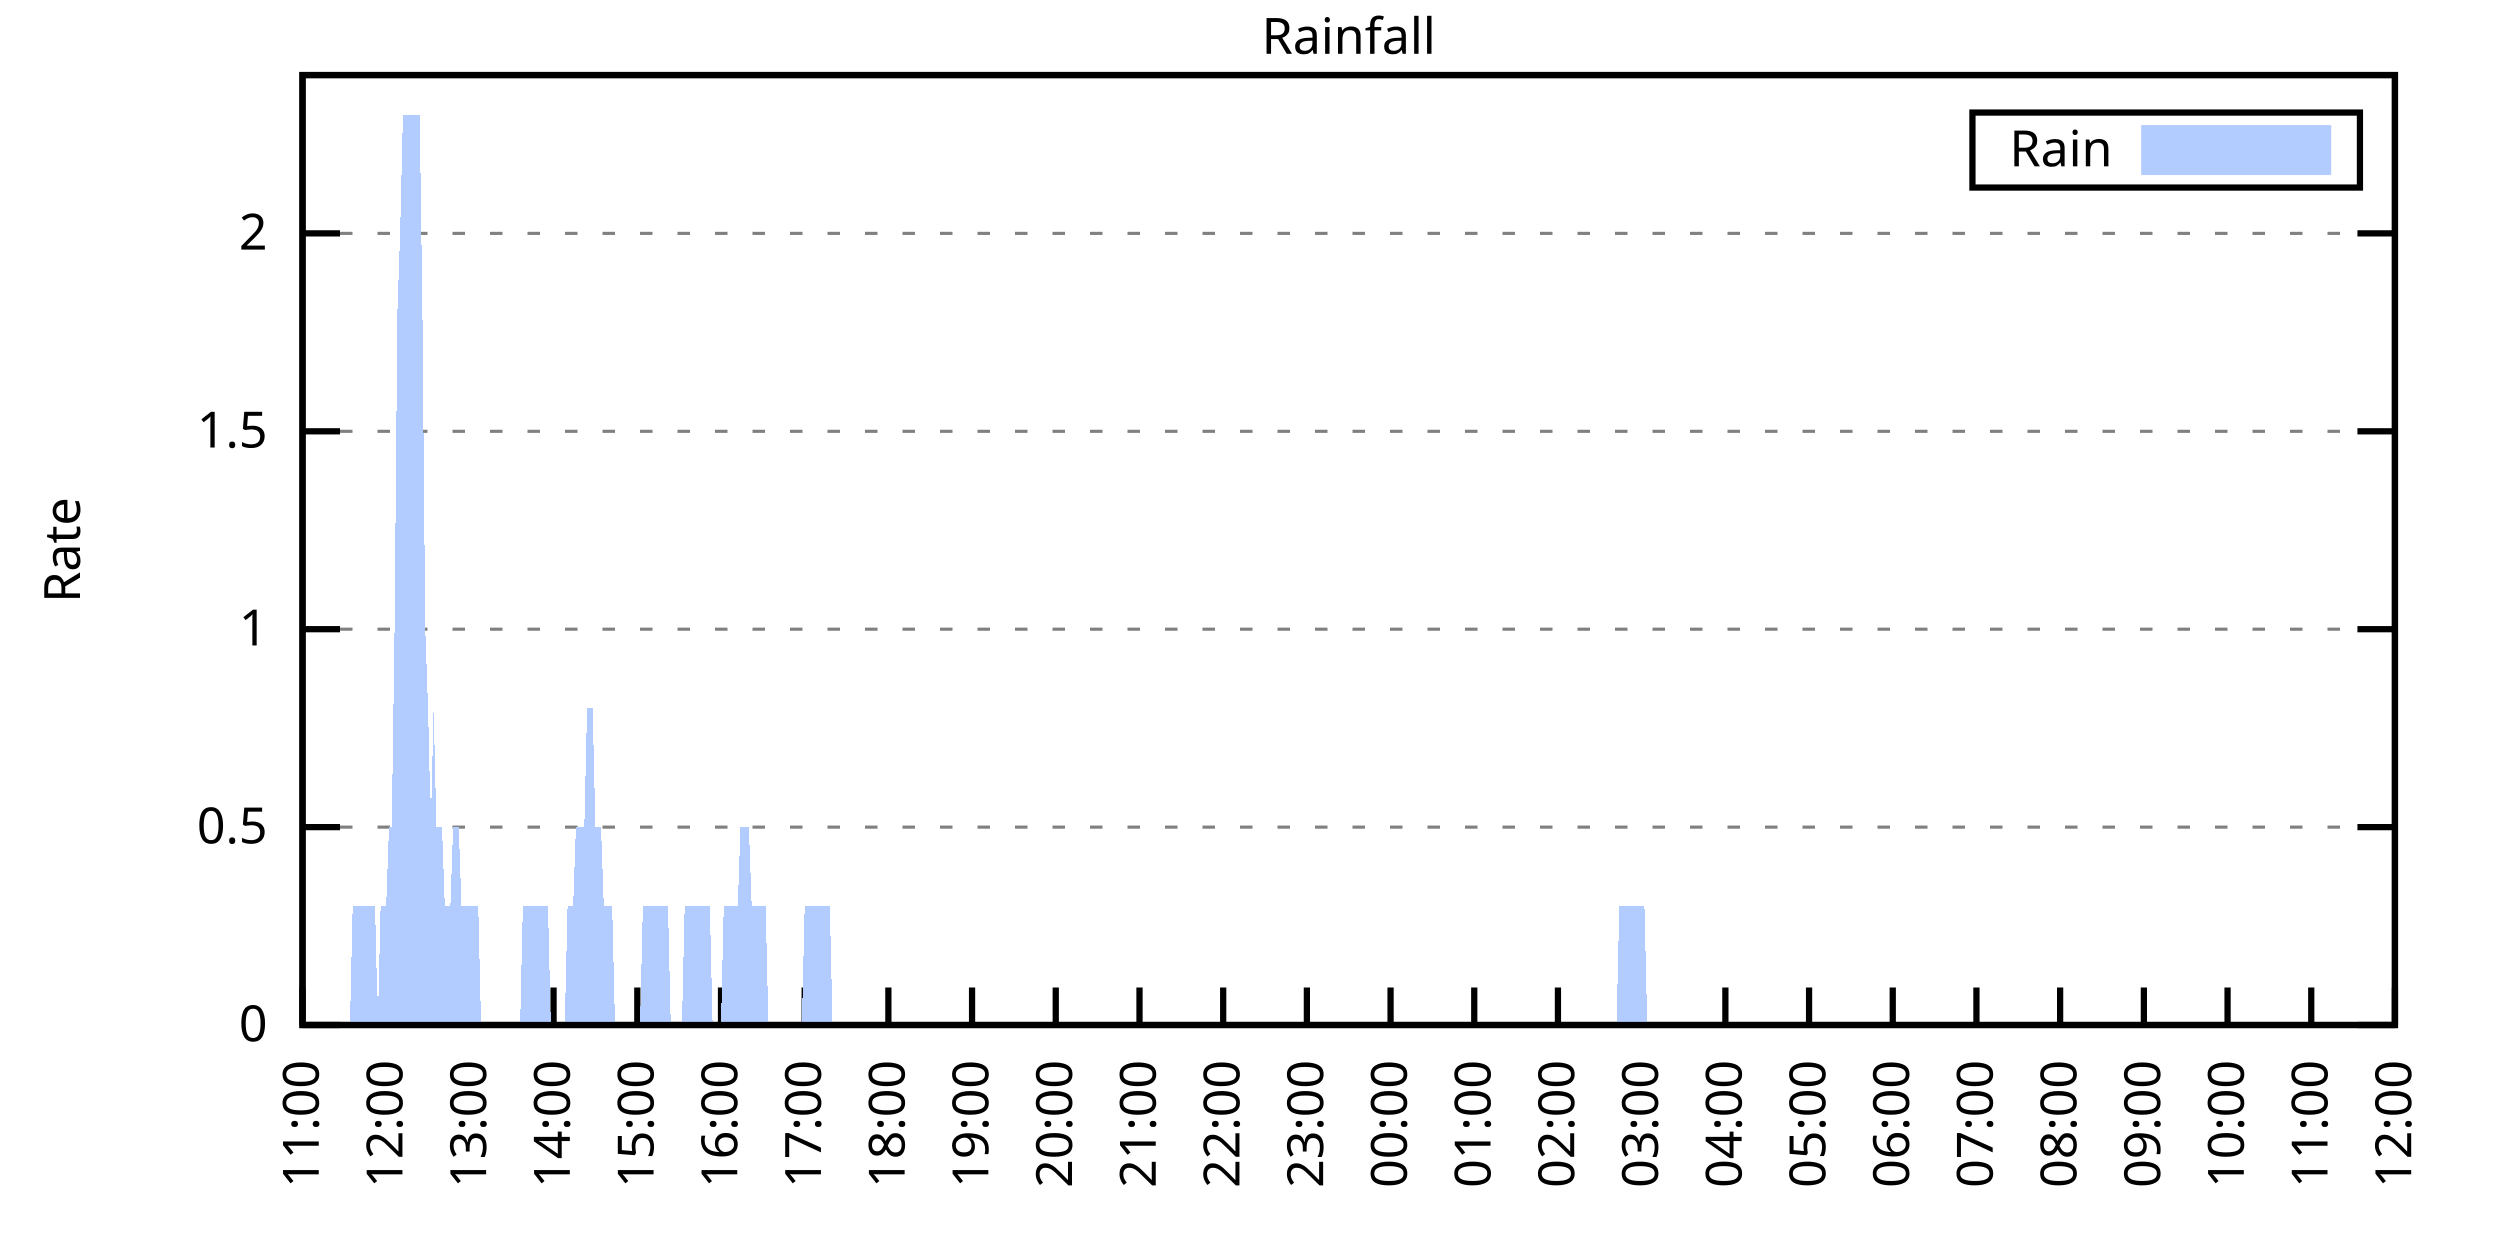
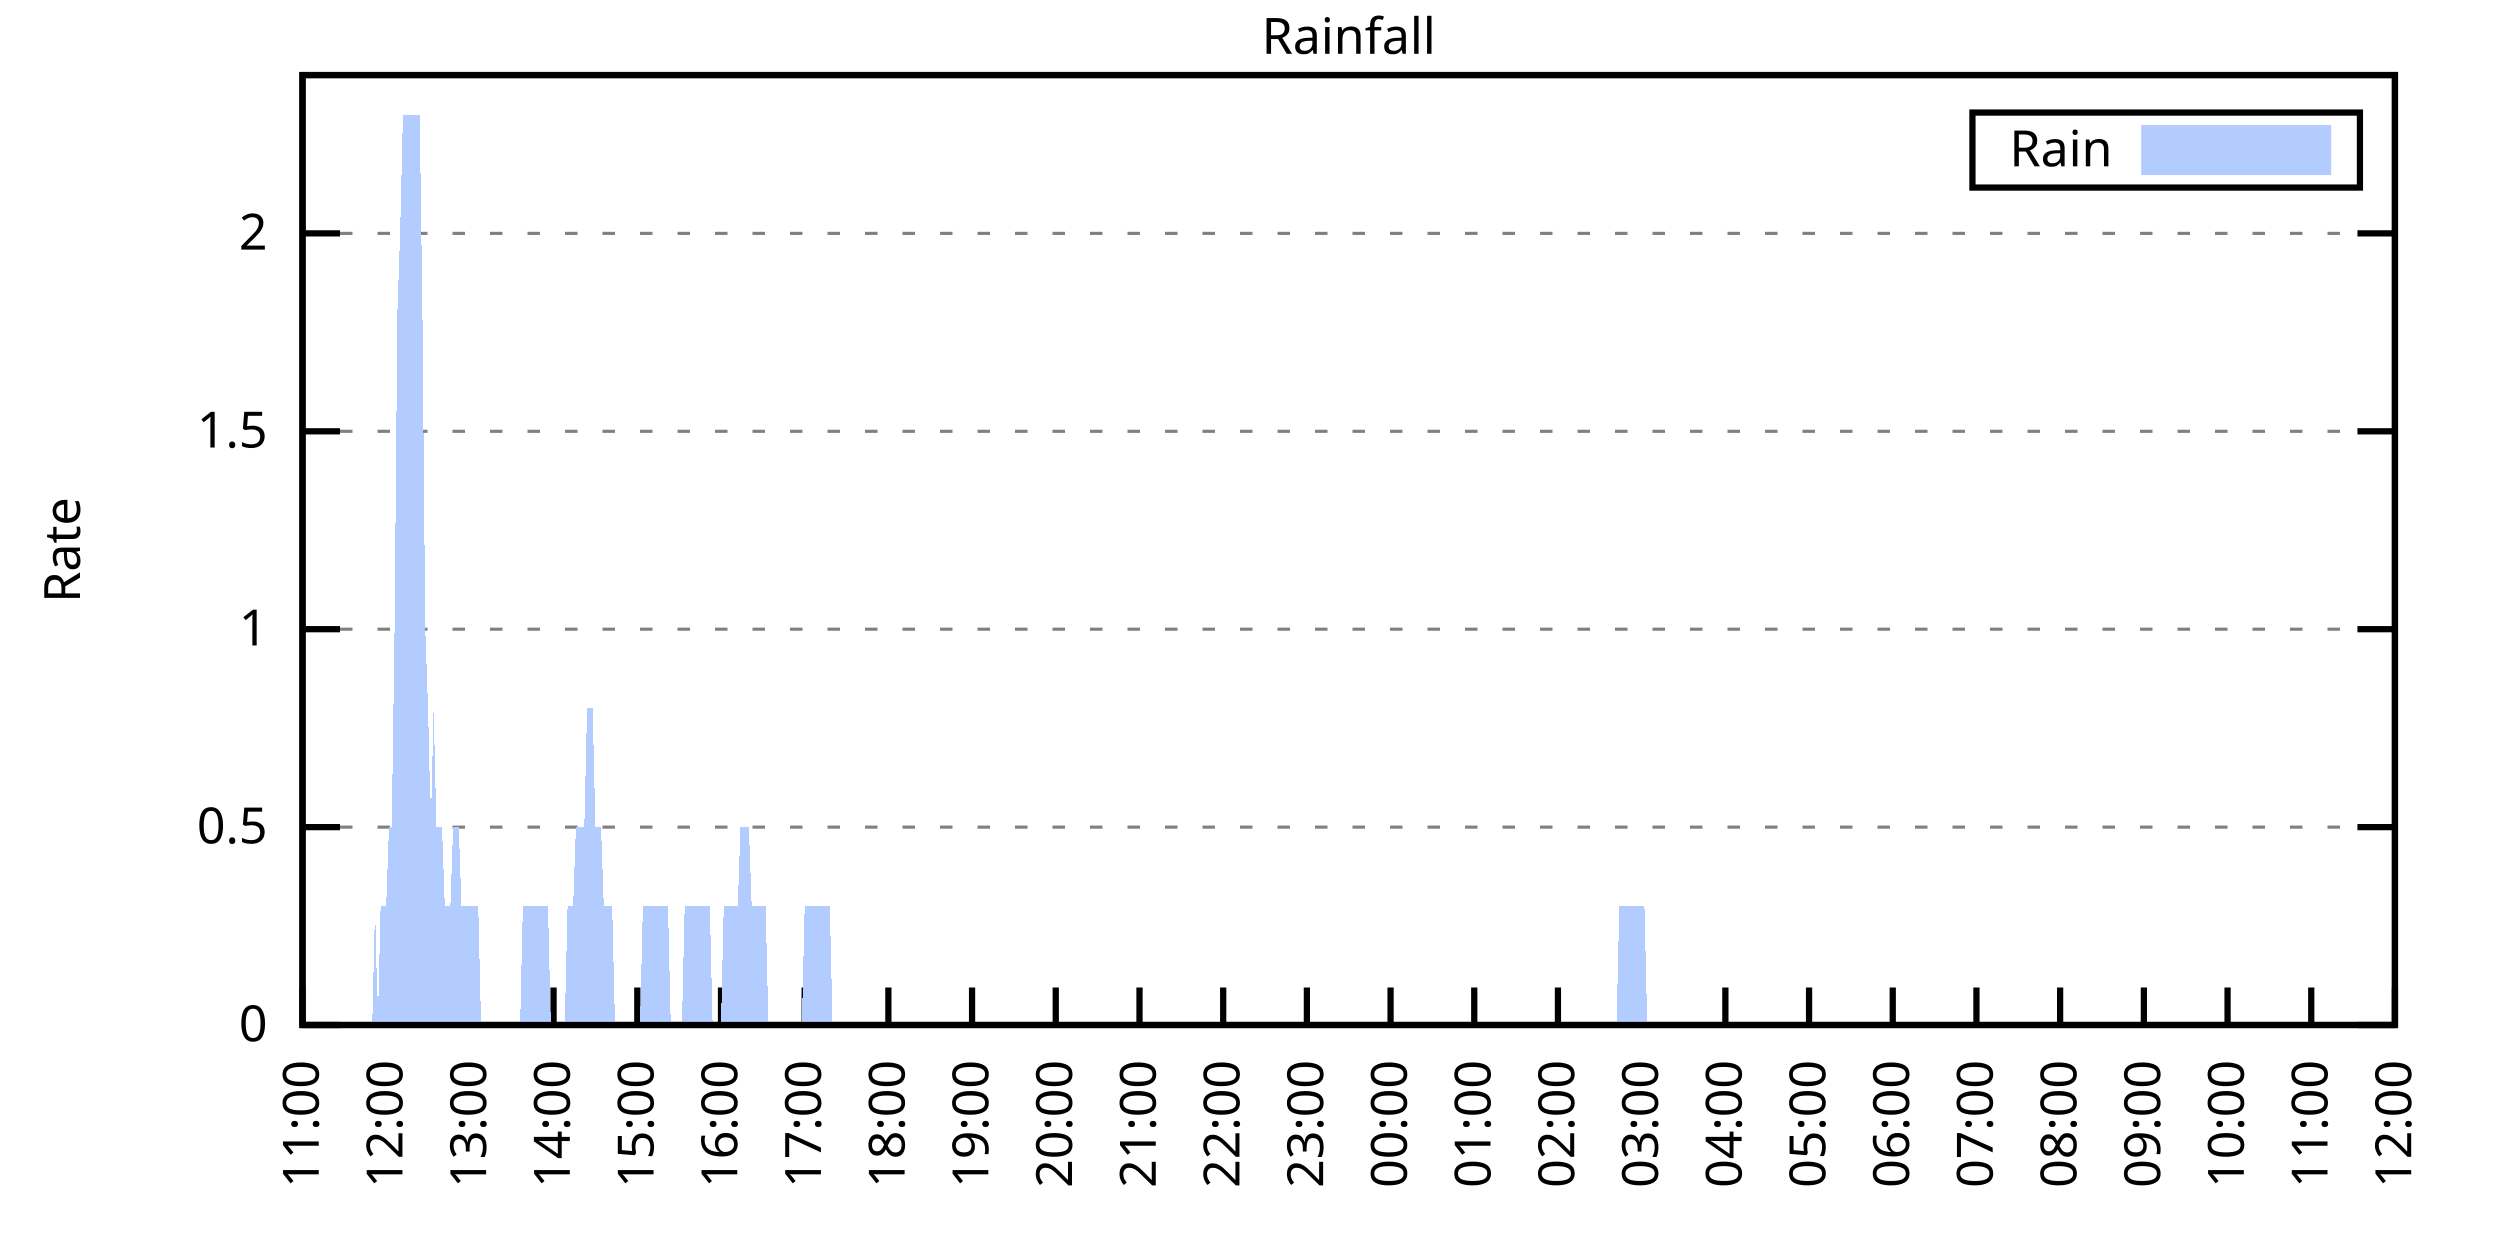
<svg xmlns="http://www.w3.org/2000/svg" xmlns:xlink="http://www.w3.org/1999/xlink" width="400" height="200" viewBox="0 0 400 200">
  <g id="gnuplot_canvas">
    <rect x="0" y="0" width="400" height="200" fill="none" />
    <defs>
      <circle id="gpDot" r="0.5" stroke-width="0.5" stroke="currentColor" />
      <path id="gpPt0" stroke-width="0.333" stroke="currentColor" d="M-1,0 h2 M0,-1 v2" />
      <path id="gpPt1" stroke-width="0.333" stroke="currentColor" d="M-1,-1 L1,1 M1,-1 L-1,1" />
      <path id="gpPt2" stroke-width="0.333" stroke="currentColor" d="M-1,0 L1,0 M0,-1 L0,1 M-1,-1 L1,1 M-1,1 L1,-1" />
      <rect id="gpPt3" stroke-width="0.333" stroke="currentColor" x="-1" y="-1" width="2" height="2" />
      <rect id="gpPt4" stroke-width="0.333" stroke="currentColor" fill="currentColor" x="-1" y="-1" width="2" height="2" />
      <circle id="gpPt5" stroke-width="0.333" stroke="currentColor" cx="0" cy="0" r="1" />
      <use xlink:href="#gpPt5" id="gpPt6" fill="currentColor" stroke="none" />
      <path id="gpPt7" stroke-width="0.333" stroke="currentColor" d="M0,-1.33 L-1.33,0.67 L1.33,0.67 z" />
      <use xlink:href="#gpPt7" id="gpPt8" fill="currentColor" stroke="none" />
      <use xlink:href="#gpPt7" id="gpPt9" stroke="currentColor" transform="rotate(180)" />
      <use xlink:href="#gpPt9" id="gpPt10" fill="currentColor" stroke="none" />
      <use xlink:href="#gpPt3" id="gpPt11" stroke="currentColor" transform="rotate(45)" />
      <use xlink:href="#gpPt11" id="gpPt12" fill="currentColor" stroke="none" />
      <path id="gpPt13" stroke-width="0.333" stroke="currentColor" d="M0,1.330 L1.265,0.411 L0.782,-1.067 L-0.782,-1.076 L-1.265,0.411 z" />
      <use xlink:href="#gpPt13" id="gpPt14" fill="currentColor" stroke="none" />
      <filter id="textbox" filterUnits="objectBoundingBox" x="0" y="0" height="1" width="1">
        <feFlood flood-color="white" flood-opacity="1" result="bgnd" />
        <feComposite in="SourceGraphic" in2="bgnd" operator="atop" />
      </filter>
      <filter id="greybox" filterUnits="objectBoundingBox" x="0" y="0" height="1" width="1">
        <feFlood flood-color="lightgrey" flood-opacity="1" result="grey" />
        <feComposite in="SourceGraphic" in2="grey" operator="atop" />
      </filter>
    </defs>
    <g fill="none" color="white" stroke="currentColor" stroke-width="1.00" stroke-linecap="butt" stroke-linejoin="miter">
</g>
    <g fill="none" color="black" stroke="currentColor" stroke-width="1.00" stroke-linecap="butt" stroke-linejoin="miter">
      <g stroke="none" shape-rendering="crispEdges">
        <polygon fill="rgb(255, 255, 255)" points="48.40,164.00 383.18,164.00 383.18,12.02 48.40,12.02 " />
      </g>
    </g>
    <g fill="none" color="black" stroke="currentColor" stroke-width="1.00" stroke-linecap="butt" stroke-linejoin="miter">
</g>
    <g fill="none" color="black" stroke="black" stroke-width="0.50" stroke-linecap="butt" stroke-linejoin="miter">
</g>
    <g fill="none" color="gray" stroke="currentColor" stroke-width="0.50" stroke-linecap="butt" stroke-linejoin="miter">
      <path stroke="gray" stroke-dasharray="2,4" class="gridline" d="M48.40,164.00 L383.19,164.00  " />
    </g>
    <g fill="none" color="gray" stroke="gray" stroke-width="1.00" stroke-linecap="butt" stroke-linejoin="miter">
</g>
    <g fill="none" color="black" stroke="currentColor" stroke-width="1.00" stroke-linecap="butt" stroke-linejoin="miter">
      <path stroke="black" d="M48.40,164.00 L54.40,164.00 M383.19,164.00 L377.19,164.00  " />
      <g transform="translate(42.80,166.60)" stroke="none" fill="black" font-family="Sans" font-size="8.00" text-anchor="end">
        <text>
          <tspan font-family="Sans"> 0</tspan>
        </text>
      </g>
    </g>
    <g fill="none" color="black" stroke="currentColor" stroke-width="1.00" stroke-linecap="butt" stroke-linejoin="miter">
</g>
    <g fill="none" color="black" stroke="black" stroke-width="0.50" stroke-linecap="butt" stroke-linejoin="miter">
</g>
    <g fill="none" color="gray" stroke="currentColor" stroke-width="0.50" stroke-linecap="butt" stroke-linejoin="miter">
      <path stroke="gray" stroke-dasharray="2,4" class="gridline" d="M48.40,132.34 L383.19,132.34  " />
    </g>
    <g fill="none" color="gray" stroke="gray" stroke-width="1.00" stroke-linecap="butt" stroke-linejoin="miter">
</g>
    <g fill="none" color="black" stroke="currentColor" stroke-width="1.00" stroke-linecap="butt" stroke-linejoin="miter">
      <path stroke="black" d="M48.40,132.34 L54.40,132.34 M383.19,132.34 L377.19,132.34  " />
      <g transform="translate(42.80,134.94)" stroke="none" fill="black" font-family="Sans" font-size="8.00" text-anchor="end">
        <text>
          <tspan font-family="Sans"> 0.5</tspan>
        </text>
      </g>
    </g>
    <g fill="none" color="black" stroke="currentColor" stroke-width="1.00" stroke-linecap="butt" stroke-linejoin="miter">
</g>
    <g fill="none" color="black" stroke="black" stroke-width="0.50" stroke-linecap="butt" stroke-linejoin="miter">
</g>
    <g fill="none" color="gray" stroke="currentColor" stroke-width="0.50" stroke-linecap="butt" stroke-linejoin="miter">
      <path stroke="gray" stroke-dasharray="2,4" class="gridline" d="M48.40,100.67 L383.19,100.67  " />
    </g>
    <g fill="none" color="gray" stroke="gray" stroke-width="1.00" stroke-linecap="butt" stroke-linejoin="miter">
</g>
    <g fill="none" color="black" stroke="currentColor" stroke-width="1.00" stroke-linecap="butt" stroke-linejoin="miter">
      <path stroke="black" d="M48.40,100.67 L54.40,100.67 M383.19,100.67 L377.19,100.67  " />
      <g transform="translate(42.80,103.27)" stroke="none" fill="black" font-family="Sans" font-size="8.00" text-anchor="end">
        <text>
          <tspan font-family="Sans"> 1</tspan>
        </text>
      </g>
    </g>
    <g fill="none" color="black" stroke="currentColor" stroke-width="1.00" stroke-linecap="butt" stroke-linejoin="miter">
</g>
    <g fill="none" color="black" stroke="black" stroke-width="0.50" stroke-linecap="butt" stroke-linejoin="miter">
</g>
    <g fill="none" color="gray" stroke="currentColor" stroke-width="0.50" stroke-linecap="butt" stroke-linejoin="miter">
      <path stroke="gray" stroke-dasharray="2,4" class="gridline" d="M48.40,69.01 L383.19,69.01  " />
    </g>
    <g fill="none" color="gray" stroke="gray" stroke-width="1.00" stroke-linecap="butt" stroke-linejoin="miter">
</g>
    <g fill="none" color="black" stroke="currentColor" stroke-width="1.00" stroke-linecap="butt" stroke-linejoin="miter">
      <path stroke="black" d="M48.40,69.01 L54.40,69.01 M383.19,69.01 L377.19,69.01  " />
      <g transform="translate(42.80,71.61)" stroke="none" fill="black" font-family="Sans" font-size="8.00" text-anchor="end">
        <text>
          <tspan font-family="Sans"> 1.5</tspan>
        </text>
      </g>
    </g>
    <g fill="none" color="black" stroke="currentColor" stroke-width="1.00" stroke-linecap="butt" stroke-linejoin="miter">
</g>
    <g fill="none" color="black" stroke="black" stroke-width="0.50" stroke-linecap="butt" stroke-linejoin="miter">
</g>
    <g fill="none" color="gray" stroke="currentColor" stroke-width="0.50" stroke-linecap="butt" stroke-linejoin="miter">
      <path stroke="gray" stroke-dasharray="2,4" class="gridline" d="M48.40,37.34 L383.19,37.34  " />
    </g>
    <g fill="none" color="gray" stroke="gray" stroke-width="1.00" stroke-linecap="butt" stroke-linejoin="miter">
</g>
    <g fill="none" color="black" stroke="currentColor" stroke-width="1.00" stroke-linecap="butt" stroke-linejoin="miter">
      <path stroke="black" d="M48.40,37.34 L54.40,37.34 M383.19,37.34 L377.19,37.34  " />
      <g transform="translate(42.80,39.94)" stroke="none" fill="black" font-family="Sans" font-size="8.00" text-anchor="end">
        <text>
          <tspan font-family="Sans"> 2</tspan>
        </text>
      </g>
    </g>
    <g fill="none" color="black" stroke="currentColor" stroke-width="1.00" stroke-linecap="butt" stroke-linejoin="miter">
      <path stroke="black" d="M48.40,164.00 L48.40,158.00  " />
      <g transform="translate(51.00,169.60) rotate(270.00)" stroke="none" fill="black" font-family="Sans" font-size="8.00" text-anchor="end">
        <text>
          <tspan font-family="Sans">11:00</tspan>
        </text>
      </g>
    </g>
    <g fill="none" color="black" stroke="currentColor" stroke-width="1.00" stroke-linecap="butt" stroke-linejoin="miter">
      <path stroke="black" d="M61.79,164.00 L61.79,158.00  " />
      <g transform="translate(64.39,169.60) rotate(270.00)" stroke="none" fill="black" font-family="Sans" font-size="8.00" text-anchor="end">
        <text>
          <tspan font-family="Sans">12:00</tspan>
        </text>
      </g>
    </g>
    <g fill="none" color="black" stroke="currentColor" stroke-width="1.00" stroke-linecap="butt" stroke-linejoin="miter">
      <path stroke="black" d="M75.18,164.00 L75.18,158.00  " />
      <g transform="translate(77.78,169.60) rotate(270.00)" stroke="none" fill="black" font-family="Sans" font-size="8.00" text-anchor="end">
        <text>
          <tspan font-family="Sans">13:00</tspan>
        </text>
      </g>
    </g>
    <g fill="none" color="black" stroke="currentColor" stroke-width="1.00" stroke-linecap="butt" stroke-linejoin="miter">
      <path stroke="black" d="M88.57,164.00 L88.57,158.00  " />
      <g transform="translate(91.17,169.60) rotate(270.00)" stroke="none" fill="black" font-family="Sans" font-size="8.00" text-anchor="end">
        <text>
          <tspan font-family="Sans">14:00</tspan>
        </text>
      </g>
    </g>
    <g fill="none" color="black" stroke="currentColor" stroke-width="1.00" stroke-linecap="butt" stroke-linejoin="miter">
      <path stroke="black" d="M101.97,164.00 L101.97,158.00  " />
      <g transform="translate(104.57,169.60) rotate(270.00)" stroke="none" fill="black" font-family="Sans" font-size="8.00" text-anchor="end">
        <text>
          <tspan font-family="Sans">15:00</tspan>
        </text>
      </g>
    </g>
    <g fill="none" color="black" stroke="currentColor" stroke-width="1.00" stroke-linecap="butt" stroke-linejoin="miter">
      <path stroke="black" d="M115.36,164.00 L115.36,158.00  " />
      <g transform="translate(117.96,169.60) rotate(270.00)" stroke="none" fill="black" font-family="Sans" font-size="8.00" text-anchor="end">
        <text>
          <tspan font-family="Sans">16:00</tspan>
        </text>
      </g>
    </g>
    <g fill="none" color="black" stroke="currentColor" stroke-width="1.00" stroke-linecap="butt" stroke-linejoin="miter">
      <path stroke="black" d="M128.75,164.00 L128.75,158.00  " />
      <g transform="translate(131.35,169.60) rotate(270.00)" stroke="none" fill="black" font-family="Sans" font-size="8.00" text-anchor="end">
        <text>
          <tspan font-family="Sans">17:00</tspan>
        </text>
      </g>
    </g>
    <g fill="none" color="black" stroke="currentColor" stroke-width="1.00" stroke-linecap="butt" stroke-linejoin="miter">
      <path stroke="black" d="M142.14,164.00 L142.14,158.00  " />
      <g transform="translate(144.74,169.60) rotate(270.00)" stroke="none" fill="black" font-family="Sans" font-size="8.00" text-anchor="end">
        <text>
          <tspan font-family="Sans">18:00</tspan>
        </text>
      </g>
    </g>
    <g fill="none" color="black" stroke="currentColor" stroke-width="1.00" stroke-linecap="butt" stroke-linejoin="miter">
      <path stroke="black" d="M155.53,164.00 L155.53,158.00  " />
      <g transform="translate(158.13,169.60) rotate(270.00)" stroke="none" fill="black" font-family="Sans" font-size="8.00" text-anchor="end">
        <text>
          <tspan font-family="Sans">19:00</tspan>
        </text>
      </g>
    </g>
    <g fill="none" color="black" stroke="currentColor" stroke-width="1.00" stroke-linecap="butt" stroke-linejoin="miter">
      <path stroke="black" d="M168.92,164.00 L168.92,158.00  " />
      <g transform="translate(171.52,169.60) rotate(270.00)" stroke="none" fill="black" font-family="Sans" font-size="8.00" text-anchor="end">
        <text>
          <tspan font-family="Sans">20:00</tspan>
        </text>
      </g>
    </g>
    <g fill="none" color="black" stroke="currentColor" stroke-width="1.00" stroke-linecap="butt" stroke-linejoin="miter">
      <path stroke="black" d="M182.32,164.00 L182.32,158.00  " />
      <g transform="translate(184.92,169.60) rotate(270.00)" stroke="none" fill="black" font-family="Sans" font-size="8.00" text-anchor="end">
        <text>
          <tspan font-family="Sans">21:00</tspan>
        </text>
      </g>
    </g>
    <g fill="none" color="black" stroke="currentColor" stroke-width="1.00" stroke-linecap="butt" stroke-linejoin="miter">
      <path stroke="black" d="M195.71,164.00 L195.71,158.00  " />
      <g transform="translate(198.31,169.60) rotate(270.00)" stroke="none" fill="black" font-family="Sans" font-size="8.00" text-anchor="end">
        <text>
          <tspan font-family="Sans">22:00</tspan>
        </text>
      </g>
    </g>
    <g fill="none" color="black" stroke="currentColor" stroke-width="1.00" stroke-linecap="butt" stroke-linejoin="miter">
      <path stroke="black" d="M209.10,164.00 L209.10,158.00  " />
      <g transform="translate(211.70,169.60) rotate(270.00)" stroke="none" fill="black" font-family="Sans" font-size="8.00" text-anchor="end">
        <text>
          <tspan font-family="Sans">23:00</tspan>
        </text>
      </g>
    </g>
    <g fill="none" color="black" stroke="currentColor" stroke-width="1.00" stroke-linecap="butt" stroke-linejoin="miter">
      <path stroke="black" d="M222.49,164.00 L222.49,158.00  " />
      <g transform="translate(225.09,169.60) rotate(270.00)" stroke="none" fill="black" font-family="Sans" font-size="8.00" text-anchor="end">
        <text>
          <tspan font-family="Sans">00:00</tspan>
        </text>
      </g>
    </g>
    <g fill="none" color="black" stroke="currentColor" stroke-width="1.00" stroke-linecap="butt" stroke-linejoin="miter">
      <path stroke="black" d="M235.88,164.00 L235.88,158.00  " />
      <g transform="translate(238.48,169.60) rotate(270.00)" stroke="none" fill="black" font-family="Sans" font-size="8.00" text-anchor="end">
        <text>
          <tspan font-family="Sans">01:00</tspan>
        </text>
      </g>
    </g>
    <g fill="none" color="black" stroke="currentColor" stroke-width="1.00" stroke-linecap="butt" stroke-linejoin="miter">
      <path stroke="black" d="M249.27,164.00 L249.27,158.00  " />
      <g transform="translate(251.87,169.60) rotate(270.00)" stroke="none" fill="black" font-family="Sans" font-size="8.00" text-anchor="end">
        <text>
          <tspan font-family="Sans">02:00</tspan>
        </text>
      </g>
    </g>
    <g fill="none" color="black" stroke="currentColor" stroke-width="1.00" stroke-linecap="butt" stroke-linejoin="miter">
      <path stroke="black" d="M262.67,164.00 L262.67,158.00  " />
      <g transform="translate(265.27,169.60) rotate(270.00)" stroke="none" fill="black" font-family="Sans" font-size="8.00" text-anchor="end">
        <text>
          <tspan font-family="Sans">03:00</tspan>
        </text>
      </g>
    </g>
    <g fill="none" color="black" stroke="currentColor" stroke-width="1.00" stroke-linecap="butt" stroke-linejoin="miter">
      <path stroke="black" d="M276.06,164.00 L276.06,158.00  " />
      <g transform="translate(278.66,169.60) rotate(270.00)" stroke="none" fill="black" font-family="Sans" font-size="8.00" text-anchor="end">
        <text>
          <tspan font-family="Sans">04:00</tspan>
        </text>
      </g>
    </g>
    <g fill="none" color="black" stroke="currentColor" stroke-width="1.00" stroke-linecap="butt" stroke-linejoin="miter">
      <path stroke="black" d="M289.45,164.00 L289.45,158.00  " />
      <g transform="translate(292.05,169.60) rotate(270.00)" stroke="none" fill="black" font-family="Sans" font-size="8.00" text-anchor="end">
        <text>
          <tspan font-family="Sans">05:00</tspan>
        </text>
      </g>
    </g>
    <g fill="none" color="black" stroke="currentColor" stroke-width="1.00" stroke-linecap="butt" stroke-linejoin="miter">
      <path stroke="black" d="M302.84,164.00 L302.84,158.00  " />
      <g transform="translate(305.44,169.60) rotate(270.00)" stroke="none" fill="black" font-family="Sans" font-size="8.00" text-anchor="end">
        <text>
          <tspan font-family="Sans">06:00</tspan>
        </text>
      </g>
    </g>
    <g fill="none" color="black" stroke="currentColor" stroke-width="1.00" stroke-linecap="butt" stroke-linejoin="miter">
      <path stroke="black" d="M316.23,164.00 L316.23,158.00  " />
      <g transform="translate(318.83,169.60) rotate(270.00)" stroke="none" fill="black" font-family="Sans" font-size="8.00" text-anchor="end">
        <text>
          <tspan font-family="Sans">07:00</tspan>
        </text>
      </g>
    </g>
    <g fill="none" color="black" stroke="currentColor" stroke-width="1.00" stroke-linecap="butt" stroke-linejoin="miter">
      <path stroke="black" d="M329.62,164.00 L329.62,158.00  " />
      <g transform="translate(332.22,169.60) rotate(270.00)" stroke="none" fill="black" font-family="Sans" font-size="8.00" text-anchor="end">
        <text>
          <tspan font-family="Sans">08:00</tspan>
        </text>
      </g>
    </g>
    <g fill="none" color="black" stroke="currentColor" stroke-width="1.00" stroke-linecap="butt" stroke-linejoin="miter">
      <path stroke="black" d="M343.02,164.00 L343.02,158.00  " />
      <g transform="translate(345.62,169.60) rotate(270.00)" stroke="none" fill="black" font-family="Sans" font-size="8.00" text-anchor="end">
        <text>
          <tspan font-family="Sans">09:00</tspan>
        </text>
      </g>
    </g>
    <g fill="none" color="black" stroke="currentColor" stroke-width="1.00" stroke-linecap="butt" stroke-linejoin="miter">
      <path stroke="black" d="M356.41,164.00 L356.41,158.00  " />
      <g transform="translate(359.01,169.60) rotate(270.00)" stroke="none" fill="black" font-family="Sans" font-size="8.00" text-anchor="end">
        <text>
          <tspan font-family="Sans">10:00</tspan>
        </text>
      </g>
    </g>
    <g fill="none" color="black" stroke="currentColor" stroke-width="1.00" stroke-linecap="butt" stroke-linejoin="miter">
      <path stroke="black" d="M369.80,164.00 L369.80,158.00  " />
      <g transform="translate(372.40,169.60) rotate(270.00)" stroke="none" fill="black" font-family="Sans" font-size="8.00" text-anchor="end">
        <text>
          <tspan font-family="Sans">11:00</tspan>
        </text>
      </g>
    </g>
    <g fill="none" color="black" stroke="currentColor" stroke-width="1.00" stroke-linecap="butt" stroke-linejoin="miter">
      <path stroke="black" d="M383.19,164.00 L383.19,158.00  " />
      <g transform="translate(385.79,169.60) rotate(270.00)" stroke="none" fill="black" font-family="Sans" font-size="8.00" text-anchor="end">
        <text>
          <tspan font-family="Sans">12:00</tspan>
        </text>
      </g>
    </g>
    <g fill="none" color="black" stroke="currentColor" stroke-width="1.00" stroke-linecap="butt" stroke-linejoin="miter">
</g>
    <g fill="none" color="black" stroke="currentColor" stroke-width="1.00" stroke-linecap="butt" stroke-linejoin="miter">
      <path stroke="black" d="M48.40,12.01 L48.40,164.00 L383.19,164.00 L383.19,12.01 L48.40,12.01 Z  " />
    </g>
    <g fill="none" color="black" stroke="currentColor" stroke-width="1.00" stroke-linecap="butt" stroke-linejoin="miter">
</g>
    <g fill="none" color="black" stroke="currentColor" stroke-width="1.00" stroke-linecap="butt" stroke-linejoin="miter">
      <path stroke="black" d="M315.59,30.01 L315.59,18.01 L377.59,18.01 L377.59,30.01 L315.59,30.01 Z  " />
    </g>
    <g id="Rainfall_plot_1">
      <g fill="none" color="white" stroke="black" stroke-width="2.00" stroke-linecap="butt" stroke-linejoin="miter">
</g>
      <g fill="none" color="black" stroke="currentColor" stroke-width="2.00" stroke-linecap="butt" stroke-linejoin="miter">
        <g transform="translate(337.99,26.61)" stroke="none" fill="black" font-family="Sans" font-size="8.00" text-anchor="end">
          <text>
            <tspan font-family="Sans">Rain</tspan>
          </text>
        </g>
      </g>
      <g fill="none" color="black" stroke="currentColor" stroke-width="2.00" stroke-linecap="butt" stroke-linejoin="miter">
        <g stroke="none" shape-rendering="crispEdges">
          <polygon fill="rgb(178, 204, 255)" points="343.59,27.01 371.99,27.01 371.99,21.01 343.59,21.01 " />
        </g>
        <path stroke="rgb(178, 204, 255)" d="M343.59,27.01 L371.99,27.01 L371.99,21.01 L343.59,21.01 L343.59,27.01 Z  " />
      </g>
      <g fill="none" color="black" stroke="currentColor" stroke-width="2.00" stroke-linecap="butt" stroke-linejoin="miter">
        <g stroke="none" shape-rendering="crispEdges">
-           <polygon fill="rgb(178, 204, 255)" points="51.97,164.00 52.42,164.00 52.86,164.00 53.31,164.00 53.76,164.00 54.20,164.00 54.65,164.00 55.10,164.00 55.54,164.00 55.99,164.00 56.43,145.00 56.88,145.00 57.33,145.00 57.77,145.00 58.22,145.00 58.67,145.00 59.11,145.00 59.56,145.00 60.01,145.00 60.45,164.00 60.90,145.00 61.35,145.00 61.79,145.00 62.24,132.34 62.68,132.34 63.13,100.67 63.58,50.01 64.02,37.34 64.47,18.34 64.92,18.34 65.36,18.34 65.81,18.34 66.26,18.34 66.70,18.34 67.15,18.34 67.59,50.01 68.04,100.67 68.49,113.34 68.93,132.34 69.38,113.34 69.83,132.34 70.27,132.34 70.72,132.34 71.17,145.00 71.61,145.00 72.06,145.00 72.50,132.34 72.95,132.34 73.40,132.34 73.84,145.00 74.29,145.00 74.74,145.00 75.18,145.00 75.63,145.00 76.08,145.00 76.52,145.00 76.97,164.00 77.42,164.00 77.86,164.00 78.31,164.00 78.75,164.00 79.20,164.00 79.65,164.00 80.09,164.00 80.54,164.00 80.99,164.00 81.43,164.00 81.88,164.00 82.33,164.00 82.77,164.00 83.22,164.00 83.66,145.00 84.11,145.00 84.56,145.00 85.00,145.00 85.45,145.00 85.90,145.00 86.34,145.00 86.79,145.00 87.24,145.00 87.68,145.00 88.13,164.00 88.57,164.00 89.02,164.00 89.47,164.00 89.91,164.00 90.36,164.00 90.81,145.00 91.25,145.00 91.70,145.00 92.15,132.34 92.59,132.34 93.04,132.34 93.49,132.34 93.93,113.34 94.38,113.34 94.82,113.34 95.27,132.34 95.72,132.34 96.16,132.34 96.61,145.00 97.06,145.00 97.50,145.00 97.95,145.00 98.40,164.00 98.84,164.00 99.29,164.00 99.73,164.00 100.18,164.00 100.63,164.00 101.07,164.00 101.52,164.00 101.97,164.00 102.41,164.00 102.86,145.00 103.31,145.00 103.75,145.00 104.20,145.00 104.64,145.00 105.09,145.00 105.54,145.00 105.98,145.00 106.43,145.00 106.88,145.00 107.32,164.00 107.77,164.00 108.22,164.00 108.66,164.00 109.11,164.00 109.55,145.00 110.00,145.00 110.45,145.00 110.89,145.00 111.34,145.00 111.79,145.00 112.23,145.00 112.68,145.00 113.13,145.00 113.57,145.00 114.02,164.00 114.47,164.00 114.91,164.00 115.36,164.00 115.80,145.00 116.25,145.00 116.70,145.00 117.14,145.00 117.59,145.00 118.04,145.00 118.48,132.34 118.93,132.34 119.38,132.34 119.82,132.34 120.27,145.00 120.71,145.00 121.16,145.00 121.61,145.00 122.05,145.00 122.50,145.00 122.95,164.00 123.39,164.00 123.84,164.00 124.29,164.00 124.73,164.00 125.18,164.00 125.62,164.00 126.07,164.00 126.52,164.00 126.96,164.00 127.41,164.00 127.86,164.00 128.30,164.00 128.75,145.00 129.20,145.00 129.64,145.00 130.09,145.00 130.54,145.00 130.98,145.00 131.43,145.00 131.87,145.00 132.32,145.00 132.77,145.00 133.21,164.00 133.66,164.00 134.11,164.00 134.55,164.00 135.00,164.00 135.45,164.00 135.89,164.00 136.34,164.00 136.78,164.00 137.23,164.00 137.68,164.00 138.12,164.00 138.57,164.00 139.02,164.00 139.46,164.00 139.91,164.00 140.36,164.00 140.80,164.00 141.25,164.00 141.69,164.00 142.14,164.00 142.59,164.00 143.03,164.00 143.48,164.00 143.93,164.00 144.37,164.00 144.82,164.00 145.27,164.00 145.71,164.00 146.16,164.00 146.61,164.00 147.05,164.00 147.50,164.00 147.94,164.00 148.39,164.00 148.84,164.00 149.28,164.00 149.73,164.00 150.18,164.00 150.62,164.00 151.07,164.00 151.52,164.00 151.96,164.00 152.41,164.00 152.85,164.00 153.30,164.00 153.75,164.00 154.19,164.00 154.64,164.00 155.09,164.00 155.53,164.00 155.98,164.00 156.43,164.00 156.87,164.00 157.32,164.00 157.76,164.00 158.21,164.00 158.66,164.00 159.10,164.00 159.55,164.00 160.00,164.00 160.44,164.00 160.89,164.00 161.34,164.00 161.78,164.00 162.23,164.00 162.67,164.00 163.12,164.00 163.57,164.00 164.01,164.00 164.46,164.00 164.91,164.00 165.35,164.00 165.80,164.00 166.25,164.00 166.69,164.00 167.14,164.00 167.59,164.00 168.03,164.00 168.48,164.00 168.92,164.00 169.37,164.00 169.82,164.00 170.26,164.00 170.71,164.00 171.16,164.00 171.60,164.00 172.05,164.00 172.50,164.00 172.94,164.00 173.39,164.00 173.83,164.00 174.28,164.00 174.73,164.00 175.17,164.00 175.62,164.00 176.07,164.00 176.51,164.00 176.96,164.00 177.41,164.00 177.85,164.00 178.30,164.00 178.74,164.00 179.19,164.00 179.64,164.00 180.08,164.00 180.53,164.00 180.98,164.00 181.42,164.00 181.87,164.00 182.32,164.00 182.76,164.00 183.21,164.00 183.66,164.00 184.10,164.00 184.55,164.00 184.99,164.00 185.44,164.00 185.89,164.00 186.33,164.00 186.78,164.00 187.23,164.00 187.67,164.00 188.12,164.00 188.57,164.00 189.01,164.00 189.46,164.00 189.90,164.00 190.35,164.00 190.80,164.00 191.24,164.00 191.69,164.00 192.14,164.00 192.58,164.00 193.03,164.00 193.48,164.00 193.92,164.00 194.37,164.00 194.81,164.00 195.26,164.00 195.71,164.00 196.15,164.00 196.60,164.00 197.05,164.00 197.49,164.00 197.94,164.00 198.39,164.00 198.83,164.00 199.28,164.00 199.73,164.00 200.17,164.00 200.62,164.00 201.06,164.00 201.51,164.00 201.96,164.00 202.40,164.00 202.85,164.00 203.30,164.00 203.74,164.00 204.19,164.00 204.64,164.00 205.08,164.00 205.53,164.00 205.97,164.00 206.42,164.00 206.87,164.00 207.31,164.00 207.76,164.00 208.21,164.00 208.65,164.00 209.10,164.00 209.55,164.00 209.99,164.00 210.44,164.00 210.88,164.00 211.33,164.00 211.78,164.00 212.22,164.00 212.67,164.00 213.12,164.00 213.56,164.00 214.01,164.00 214.46,164.00 214.90,164.00 215.35,164.00 215.80,164.00 216.24,164.00 216.69,164.00 217.13,164.00 217.58,164.00 218.03,164.00 218.47,164.00 218.92,164.00 219.37,164.00 219.81,164.00 220.26,164.00 220.71,164.00 221.15,164.00 221.60,164.00 222.04,164.00 222.49,164.00 222.94,164.00 223.38,164.00 223.83,164.00 224.28,164.00 224.72,164.00 225.17,164.00 225.62,164.00 226.06,164.00 226.51,164.00 226.95,164.00 227.40,164.00 227.85,164.00 228.29,164.00 228.74,164.00 229.19,164.00 229.63,164.00 230.08,164.00 230.53,164.00 230.97,164.00 231.42,164.00 231.86,164.00 232.31,164.00 232.76,164.00 233.20,164.00 233.65,164.00 234.10,164.00 234.54,164.00 234.99,164.00 235.44,164.00 235.88,164.00 236.33,164.00 236.78,164.00 237.22,164.00 237.67,164.00 238.11,164.00 238.56,164.00 239.01,164.00 239.45,164.00 239.90,164.00 240.35,164.00 240.79,164.00 241.24,164.00 241.69,164.00 242.13,164.00 242.58,164.00 243.02,164.00 243.47,164.00 243.92,164.00 244.36,164.00 244.81,164.00 245.26,164.00 245.70,164.00 246.15,164.00 246.60,164.00 247.04,164.00 247.49,164.00 247.93,164.00 248.38,164.00 248.83,164.00 249.27,164.00 249.72,164.00 250.17,164.00 250.61,164.00 251.06,164.00 251.51,164.00 251.95,164.00 252.40,164.00 252.85,164.00 253.29,164.00 253.74,164.00 254.18,164.00 254.63,164.00 255.08,164.00 255.52,164.00 255.97,164.00 256.42,164.00 256.86,164.00 257.31,164.00 257.76,164.00 258.20,164.00 258.65,164.00 259.09,145.00 259.54,145.00 259.99,145.00 260.43,145.00 260.88,145.00 261.33,145.00 261.77,145.00 262.22,145.00 262.67,145.00 263.11,145.00 263.56,164.00 264.00,164.00 264.45,164.00 264.90,164.00 265.34,164.00 265.79,164.00 266.24,164.00 266.68,164.00 267.13,164.00 267.58,164.00 268.02,164.00 268.47,164.00 268.92,164.00 269.36,164.00 269.81,164.00 270.25,164.00 270.70,164.00 271.15,164.00 271.59,164.00 272.04,164.00 272.49,164.00 272.93,164.00 273.38,164.00 273.83,164.00 274.27,164.00 274.72,164.00 275.16,164.00 275.61,164.00 276.06,164.00 276.50,164.00 276.95,164.00 277.40,164.00 277.84,164.00 278.29,164.00 278.74,164.00 279.18,164.00 279.63,164.00 280.07,164.00 280.52,164.00 280.97,164.00 281.41,164.00 281.86,164.00 282.31,164.00 282.75,164.00 283.20,164.00 283.65,164.00 284.09,164.00 284.54,164.00 284.98,164.00 285.43,164.00 285.88,164.00 286.32,164.00 286.77,164.00 287.22,164.00 287.66,164.00 288.11,164.00 288.56,164.00 289.00,164.00 289.45,164.00 289.90,164.00 290.34,164.00 290.79,164.00 291.23,164.00 291.68,164.00 292.13,164.00 292.57,164.00 293.02,164.00 293.47,164.00 293.91,164.00 294.36,164.00 294.81,164.00 295.25,164.00 295.70,164.00 296.14,164.00 296.59,164.00 297.04,164.00 297.48,164.00 297.93,164.00 298.38,164.00 298.82,164.00 299.27,164.00 299.72,164.00 300.16,164.00 300.61,164.00 301.05,164.00 301.50,164.00 301.95,164.00 302.39,164.00 302.84,164.00 303.29,164.00 303.73,164.00 304.18,164.00 304.63,164.00 305.07,164.00 305.52,164.00 305.97,164.00 306.41,164.00 306.86,164.00 307.30,164.00 307.75,164.00 308.20,164.00 308.64,164.00 309.09,164.00 309.54,164.00 309.98,164.00 310.43,164.00 310.88,164.00 311.32,164.00 311.77,164.00 312.21,164.00 312.66,164.00 313.11,164.00 313.55,164.00 314.00,164.00 314.45,164.00 314.89,164.00 315.34,164.00 315.79,164.00 316.23,164.00 316.68,164.00 317.12,164.00 317.57,164.00 318.02,164.00 318.46,164.00 318.91,164.00 319.36,164.00 319.80,164.00 320.25,164.00 320.70,164.00 321.14,164.00 321.59,164.00 322.04,164.00 322.48,164.00 322.93,164.00 323.37,164.00 323.82,164.00 324.27,164.00 324.71,164.00 325.16,164.00 325.61,164.00 326.05,164.00 326.50,164.00 326.95,164.00 327.39,164.00 327.84,164.00 328.28,164.00 328.73,164.00 329.18,164.00 329.62,164.00 330.07,164.00 330.52,164.00 330.96,164.00 331.41,164.00 331.86,164.00 332.30,164.00 332.75,164.00 333.19,164.00 333.64,164.00 334.09,164.00 334.53,164.00 334.98,164.00 335.43,164.00 335.87,164.00 336.32,164.00 336.77,164.00 337.21,164.00 337.66,164.00 338.10,164.00 338.55,164.00 339.00,164.00 339.44,164.00 339.89,164.00 340.34,164.00 340.78,164.00 341.23,164.00 341.68,164.00 342.12,164.00 342.57,164.00 343.02,164.00 343.46,164.00 343.91,164.00 344.35,164.00 344.80,164.00 345.25,164.00 345.69,164.00 346.14,164.00 346.59,164.00 347.03,164.00 347.48,164.00 347.93,164.00 348.37,164.00 348.82,164.00 349.26,164.00 349.71,164.00 350.16,164.00 350.60,164.00 351.05,164.00 351.50,164.00 351.94,164.00 352.39,164.00 352.84,164.00 353.28,164.00 353.73,164.00 354.17,164.00 354.62,164.00 355.07,164.00 355.51,164.00 355.96,164.00 356.41,164.00 356.85,164.00 357.30,164.00 357.75,164.00 358.19,164.00 358.64,164.00 359.09,164.00 359.53,164.00 359.98,164.00 360.42,164.00 360.87,164.00 361.32,164.00 361.76,164.00 362.21,164.00 362.66,164.00 363.10,164.00 363.55,164.00 364.00,164.00 364.44,164.00 364.89,164.00 365.33,164.00 365.78,164.00 366.23,164.00 366.67,164.00 367.12,164.00 367.57,164.00 368.01,164.00 368.46,164.00 368.91,164.00 369.35,164.00 369.80,164.00 370.24,164.00 370.69,164.00 371.14,164.00 371.58,164.00 372.03,164.00 372.48,164.00 372.92,164.00 372.92,164.00 51.97,164.00 " />
+           <polygon fill="rgb(178, 204, 255)" points="55.54,164.00 55.99,164.00 56.43,164.00 56.88,164.00 57.33,164.00 57.77,164.00 58.22,164.00 58.67,164.00 59.11,164.00 59.56,164.00 60.01,145.00 60.45,164.00 60.90,145.00 61.35,145.00 61.79,145.00 62.24,132.34 62.68,132.34 63.13,100.67 63.58,50.01 64.02,37.34 64.47,18.34 64.92,18.34 65.36,18.34 65.81,18.34 66.26,18.34 66.70,18.34 67.15,18.34 67.59,50.01 68.04,100.67 68.49,113.34 68.93,132.34 69.38,113.34 69.83,132.34 70.27,132.34 70.72,132.34 71.17,145.00 71.61,145.00 72.06,145.00 72.50,132.34 72.95,132.34 73.40,132.34 73.84,145.00 74.29,145.00 74.74,145.00 75.18,145.00 75.63,145.00 76.08,145.00 76.52,145.00 76.97,164.00 77.42,164.00 77.86,164.00 78.31,164.00 78.75,164.00 79.20,164.00 79.65,164.00 80.09,164.00 80.54,164.00 80.99,164.00 81.43,164.00 81.88,164.00 82.33,164.00 82.77,164.00 83.22,164.00 83.66,145.00 84.11,145.00 84.56,145.00 85.00,145.00 85.45,145.00 85.90,145.00 86.34,145.00 86.79,145.00 87.24,145.00 87.68,145.00 88.13,164.00 88.57,164.00 89.02,164.00 89.47,164.00 89.91,164.00 90.36,164.00 90.81,145.00 91.25,145.00 91.70,145.00 92.15,132.34 92.59,132.34 93.04,132.34 93.49,132.34 93.93,113.34 94.38,113.34 94.82,113.34 95.27,132.34 95.72,132.34 96.16,132.34 96.61,145.00 97.06,145.00 97.50,145.00 97.95,145.00 98.40,164.00 98.84,164.00 99.29,164.00 99.73,164.00 100.18,164.00 100.63,164.00 101.07,164.00 101.52,164.00 101.97,164.00 102.41,164.00 102.86,145.00 103.31,145.00 103.75,145.00 104.20,145.00 104.64,145.00 105.09,145.00 105.54,145.00 105.98,145.00 106.43,145.00 106.88,145.00 107.32,164.00 107.77,164.00 108.22,164.00 108.66,164.00 109.11,164.00 109.55,145.00 110.00,145.00 110.45,145.00 110.89,145.00 111.34,145.00 111.79,145.00 112.23,145.00 112.68,145.00 113.13,145.00 113.57,145.00 114.02,164.00 114.47,164.00 114.91,164.00 115.36,164.00 115.80,145.00 116.25,145.00 116.70,145.00 117.14,145.00 117.59,145.00 118.04,145.00 118.48,132.34 118.93,132.34 119.38,132.34 119.82,132.34 120.27,145.00 120.71,145.00 121.16,145.00 121.61,145.00 122.05,145.00 122.50,145.00 122.95,164.00 123.39,164.00 123.84,164.00 124.29,164.00 124.73,164.00 125.18,164.00 125.62,164.00 126.07,164.00 126.52,164.00 126.96,164.00 127.41,164.00 127.86,164.00 128.30,164.00 128.75,145.00 129.20,145.00 129.64,145.00 130.09,145.00 130.54,145.00 130.98,145.00 131.43,145.00 131.87,145.00 132.32,145.00 132.77,145.00 133.21,164.00 133.66,164.00 134.11,164.00 134.55,164.00 135.00,164.00 135.45,164.00 135.89,164.00 136.34,164.00 136.78,164.00 137.23,164.00 137.68,164.00 138.12,164.00 138.57,164.00 139.02,164.00 139.46,164.00 139.91,164.00 140.36,164.00 140.80,164.00 141.25,164.00 141.69,164.00 142.14,164.00 142.59,164.00 143.03,164.00 143.48,164.00 143.93,164.00 144.37,164.00 144.82,164.00 145.27,164.00 145.71,164.00 146.16,164.00 146.61,164.00 147.05,164.00 147.50,164.00 147.94,164.00 148.39,164.00 148.84,164.00 149.28,164.00 149.73,164.00 150.18,164.00 150.62,164.00 151.07,164.00 151.52,164.00 151.96,164.00 152.41,164.00 152.85,164.00 153.30,164.00 153.75,164.00 154.19,164.00 154.64,164.00 155.09,164.00 155.53,164.00 155.98,164.00 156.43,164.00 156.87,164.00 157.32,164.00 157.76,164.00 158.21,164.00 158.66,164.00 159.10,164.00 159.55,164.00 160.00,164.00 160.44,164.00 160.89,164.00 161.34,164.00 161.78,164.00 162.23,164.00 162.67,164.00 163.12,164.00 163.57,164.00 164.01,164.00 164.46,164.00 164.91,164.00 165.35,164.00 165.80,164.00 166.25,164.00 166.69,164.00 167.14,164.00 167.59,164.00 168.03,164.00 168.48,164.00 168.92,164.00 169.37,164.00 169.82,164.00 170.26,164.00 170.71,164.00 171.16,164.00 171.60,164.00 172.05,164.00 172.50,164.00 172.94,164.00 173.39,164.00 173.83,164.00 174.28,164.00 174.73,164.00 175.17,164.00 175.62,164.00 176.07,164.00 176.51,164.00 176.96,164.00 177.41,164.00 177.85,164.00 178.30,164.00 178.74,164.00 179.19,164.00 179.64,164.00 180.08,164.00 180.53,164.00 180.98,164.00 181.42,164.00 181.87,164.00 182.32,164.00 182.76,164.00 183.21,164.00 183.66,164.00 184.10,164.00 184.55,164.00 184.99,164.00 185.44,164.00 185.89,164.00 186.33,164.00 186.78,164.00 187.23,164.00 187.67,164.00 188.12,164.00 188.57,164.00 189.01,164.00 189.46,164.00 189.90,164.00 190.35,164.00 190.80,164.00 191.24,164.00 191.69,164.00 192.14,164.00 192.58,164.00 193.03,164.00 193.48,164.00 193.92,164.00 194.37,164.00 194.81,164.00 195.26,164.00 195.71,164.00 196.15,164.00 196.60,164.00 197.05,164.00 197.49,164.00 197.94,164.00 198.39,164.00 198.83,164.00 199.28,164.00 199.73,164.00 200.17,164.00 200.62,164.00 201.06,164.00 201.51,164.00 201.96,164.00 202.40,164.00 202.85,164.00 203.30,164.00 203.74,164.00 204.19,164.00 204.64,164.00 205.08,164.00 205.53,164.00 205.97,164.00 206.42,164.00 206.87,164.00 207.31,164.00 207.76,164.00 208.21,164.00 208.65,164.00 209.10,164.00 209.55,164.00 209.99,164.00 210.44,164.00 210.88,164.00 211.33,164.00 211.78,164.00 212.22,164.00 212.67,164.00 213.12,164.00 213.56,164.00 214.01,164.00 214.46,164.00 214.90,164.00 215.35,164.00 215.80,164.00 216.24,164.00 216.69,164.00 217.13,164.00 217.58,164.00 218.03,164.00 218.47,164.00 218.92,164.00 219.37,164.00 219.81,164.00 220.26,164.00 220.71,164.00 221.15,164.00 221.60,164.00 222.04,164.00 222.49,164.00 222.94,164.00 223.38,164.00 223.83,164.00 224.28,164.00 224.72,164.00 225.17,164.00 225.62,164.00 226.06,164.00 226.51,164.00 226.95,164.00 227.40,164.00 227.85,164.00 228.29,164.00 228.74,164.00 229.19,164.00 229.63,164.00 230.08,164.00 230.53,164.00 230.97,164.00 231.42,164.00 231.86,164.00 232.31,164.00 232.76,164.00 233.20,164.00 233.65,164.00 234.10,164.00 234.54,164.00 234.99,164.00 235.44,164.00 235.88,164.00 236.33,164.00 236.78,164.00 237.22,164.00 237.67,164.00 238.11,164.00 238.56,164.00 239.01,164.00 239.45,164.00 239.90,164.00 240.35,164.00 240.79,164.00 241.24,164.00 241.69,164.00 242.13,164.00 242.58,164.00 243.02,164.00 243.47,164.00 243.92,164.00 244.36,164.00 244.81,164.00 245.26,164.00 245.70,164.00 246.15,164.00 246.60,164.00 247.04,164.00 247.49,164.00 247.93,164.00 248.38,164.00 248.83,164.00 249.27,164.00 249.72,164.00 250.17,164.00 250.61,164.00 251.06,164.00 251.51,164.00 251.95,164.00 252.40,164.00 252.85,164.00 253.29,164.00 253.74,164.00 254.18,164.00 254.63,164.00 255.08,164.00 255.52,164.00 255.97,164.00 256.42,164.00 256.86,164.00 257.31,164.00 257.76,164.00 258.20,164.00 258.65,164.00 259.09,145.00 259.54,145.00 259.99,145.00 260.43,145.00 260.88,145.00 261.33,145.00 261.77,145.00 262.22,145.00 262.67,145.00 263.11,145.00 263.56,164.00 264.00,164.00 264.45,164.00 264.90,164.00 265.34,164.00 265.79,164.00 266.24,164.00 266.68,164.00 267.13,164.00 267.58,164.00 268.02,164.00 268.47,164.00 268.92,164.00 269.36,164.00 269.81,164.00 270.25,164.00 270.70,164.00 271.15,164.00 271.59,164.00 272.04,164.00 272.49,164.00 272.93,164.00 273.38,164.00 273.83,164.00 274.27,164.00 274.72,164.00 275.16,164.00 275.61,164.00 276.06,164.00 276.50,164.00 276.95,164.00 277.40,164.00 277.84,164.00 278.29,164.00 278.74,164.00 279.18,164.00 279.63,164.00 280.07,164.00 280.52,164.00 280.97,164.00 281.41,164.00 281.86,164.00 282.31,164.00 282.75,164.00 283.20,164.00 283.65,164.00 284.09,164.00 284.54,164.00 284.98,164.00 285.43,164.00 285.88,164.00 286.32,164.00 286.77,164.00 287.22,164.00 287.66,164.00 288.11,164.00 288.56,164.00 289.00,164.00 289.45,164.00 289.90,164.00 290.34,164.00 290.79,164.00 291.23,164.00 291.68,164.00 292.13,164.00 292.57,164.00 293.02,164.00 293.47,164.00 293.91,164.00 294.36,164.00 294.81,164.00 295.25,164.00 295.70,164.00 296.14,164.00 296.59,164.00 297.04,164.00 297.48,164.00 297.93,164.00 298.38,164.00 298.82,164.00 299.27,164.00 299.72,164.00 300.16,164.00 300.61,164.00 301.05,164.00 301.50,164.00 301.95,164.00 302.39,164.00 302.84,164.00 303.29,164.00 303.73,164.00 304.18,164.00 304.63,164.00 305.07,164.00 305.52,164.00 305.97,164.00 306.41,164.00 306.86,164.00 307.30,164.00 307.75,164.00 308.20,164.00 308.64,164.00 309.09,164.00 309.54,164.00 309.98,164.00 310.43,164.00 310.88,164.00 311.32,164.00 311.77,164.00 312.21,164.00 312.66,164.00 313.11,164.00 313.55,164.00 314.00,164.00 314.45,164.00 314.89,164.00 315.34,164.00 315.79,164.00 316.23,164.00 316.68,164.00 317.12,164.00 317.57,164.00 318.02,164.00 318.46,164.00 318.91,164.00 319.36,164.00 319.80,164.00 320.25,164.00 320.70,164.00 321.14,164.00 321.59,164.00 322.04,164.00 322.48,164.00 322.93,164.00 323.37,164.00 323.82,164.00 324.27,164.00 324.71,164.00 325.16,164.00 325.61,164.00 326.05,164.00 326.50,164.00 326.95,164.00 327.39,164.00 327.84,164.00 328.28,164.00 328.73,164.00 329.18,164.00 329.62,164.00 330.07,164.00 330.52,164.00 330.96,164.00 331.41,164.00 331.86,164.00 332.30,164.00 332.75,164.00 333.19,164.00 333.64,164.00 334.09,164.00 334.53,164.00 334.98,164.00 335.43,164.00 335.87,164.00 336.32,164.00 336.77,164.00 337.21,164.00 337.66,164.00 338.10,164.00 338.55,164.00 339.00,164.00 339.44,164.00 339.89,164.00 340.34,164.00 340.78,164.00 341.23,164.00 341.68,164.00 342.12,164.00 342.57,164.00 343.02,164.00 343.46,164.00 343.91,164.00 344.35,164.00 344.80,164.00 345.25,164.00 345.69,164.00 346.14,164.00 346.59,164.00 347.03,164.00 347.48,164.00 347.93,164.00 348.37,164.00 348.82,164.00 349.26,164.00 349.71,164.00 350.16,164.00 350.60,164.00 351.05,164.00 351.50,164.00 351.94,164.00 352.39,164.00 352.84,164.00 353.28,164.00 353.73,164.00 354.17,164.00 354.62,164.00 355.07,164.00 355.51,164.00 355.96,164.00 356.41,164.00 356.85,164.00 357.30,164.00 357.75,164.00 358.19,164.00 358.64,164.00 359.09,164.00 359.53,164.00 359.98,164.00 360.42,164.00 360.87,164.00 361.32,164.00 361.76,164.00 362.21,164.00 362.66,164.00 363.10,164.00 363.55,164.00 364.00,164.00 364.44,164.00 364.89,164.00 365.33,164.00 365.78,164.00 366.23,164.00 366.67,164.00 367.12,164.00 367.57,164.00 368.01,164.00 368.46,164.00 368.91,164.00 369.35,164.00 369.80,164.00 370.24,164.00 370.69,164.00 371.14,164.00 371.58,164.00 372.03,164.00 372.48,164.00 372.92,164.00 373.37,164.00 373.82,164.00 374.26,164.00 374.71,164.00 375.16,164.00 375.60,164.00 376.05,164.00 376.49,164.00 376.49,164.00 55.54,164.00 " />
        </g>
      </g>
    </g>
    <g fill="none" color="black" stroke="currentColor" stroke-width="2.00" stroke-linecap="butt" stroke-linejoin="miter">
</g>
    <g fill="none" color="black" stroke="black" stroke-width="1.00" stroke-linecap="butt" stroke-linejoin="miter">
</g>
    <g fill="none" color="black" stroke="currentColor" stroke-width="1.00" stroke-linecap="butt" stroke-linejoin="miter">
      <path stroke="black" d="M48.40,12.01 L48.40,164.00 L383.19,164.00 L383.19,12.01 L48.40,12.01 Z  " />
      <g transform="translate(12.80,88.01) rotate(270.00)" stroke="none" fill="black" font-family="Sans" font-size="8.00" text-anchor="middle">
        <text>
          <tspan font-family="Sans">Rate</tspan>
        </text>
      </g>
    </g>
    <g fill="none" color="black" stroke="currentColor" stroke-width="1.00" stroke-linecap="butt" stroke-linejoin="miter">
</g>
    <g fill="none" color="black" stroke="currentColor" stroke-width="1.00" stroke-linecap="butt" stroke-linejoin="miter">
      <g transform="translate(215.79,8.61)" stroke="none" fill="black" font-family="Sans" font-size="8.00" text-anchor="middle">
        <text>
          <tspan font-family="Sans">Rainfall</tspan>
        </text>
      </g>
    </g>
    <g fill="none" color="black" stroke="currentColor" stroke-width="1.00" stroke-linecap="butt" stroke-linejoin="miter">
</g>
  </g>
</svg>
